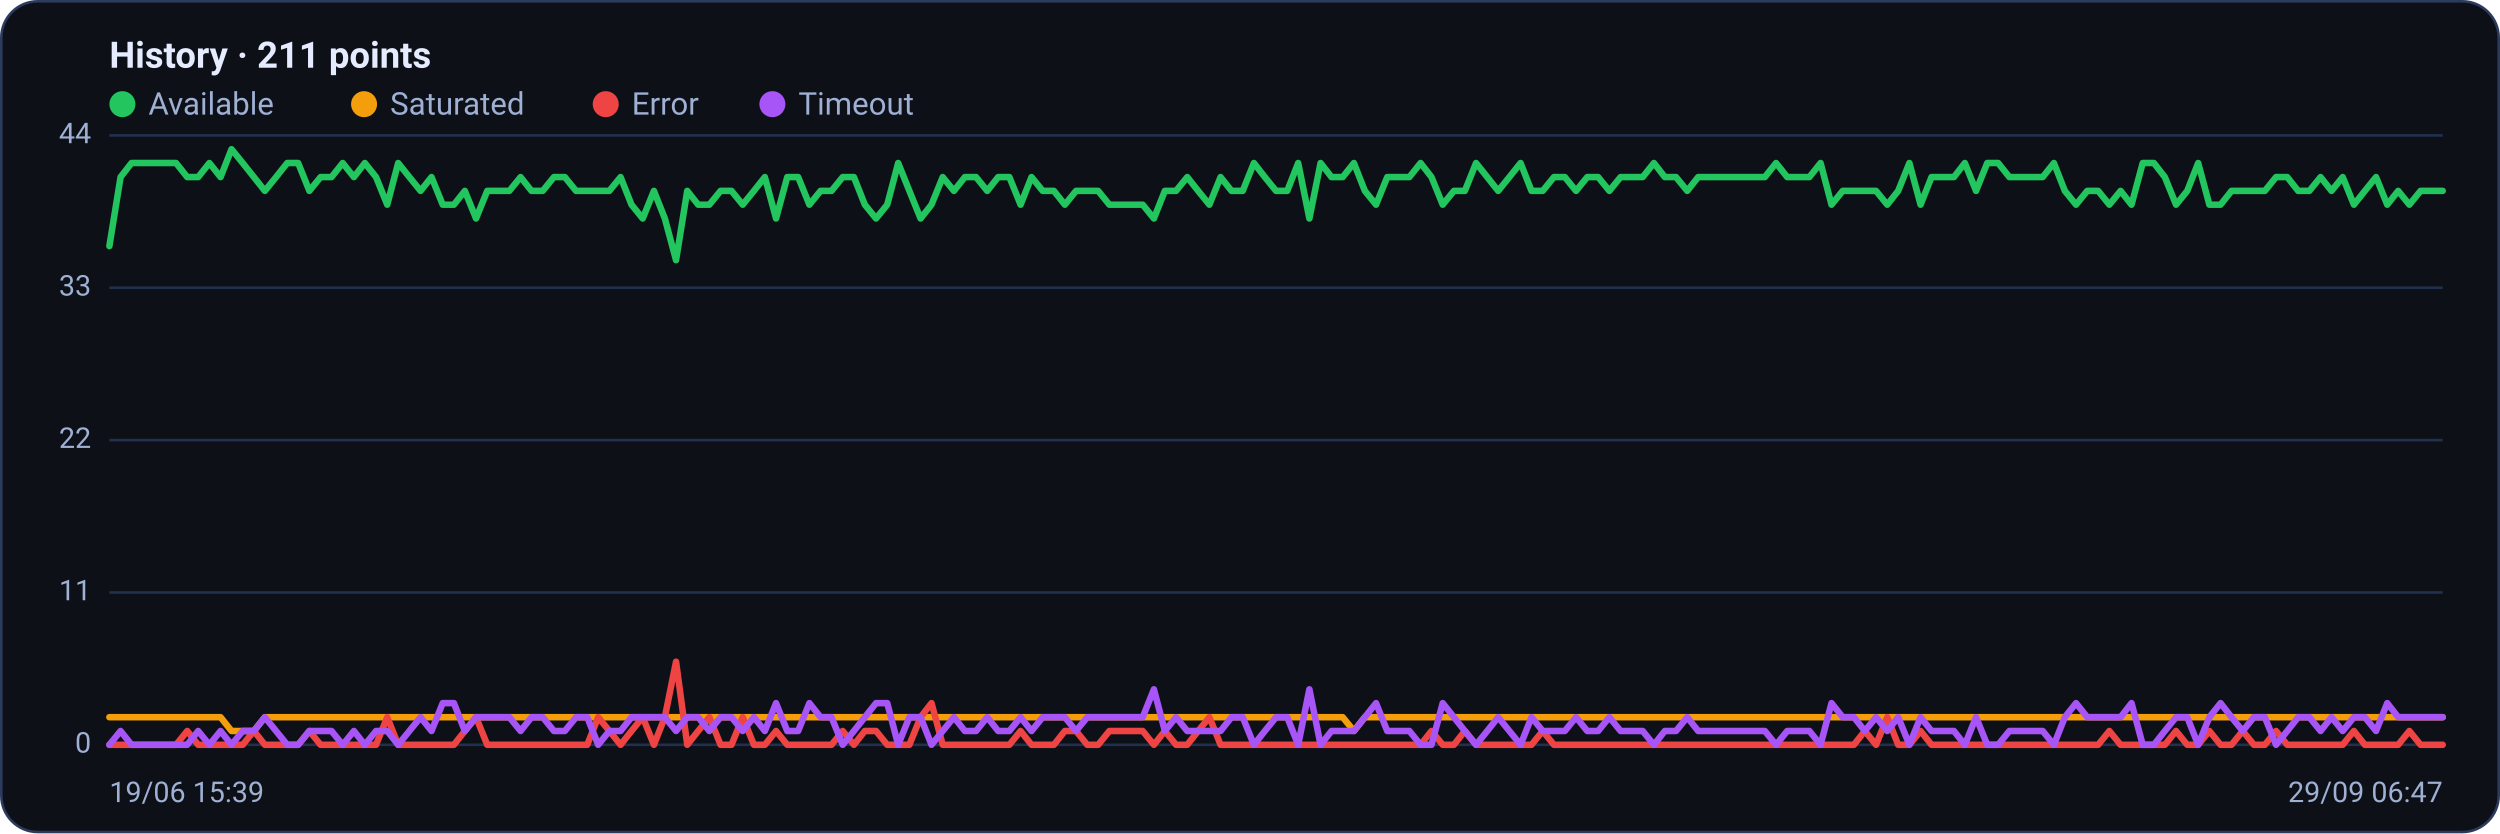
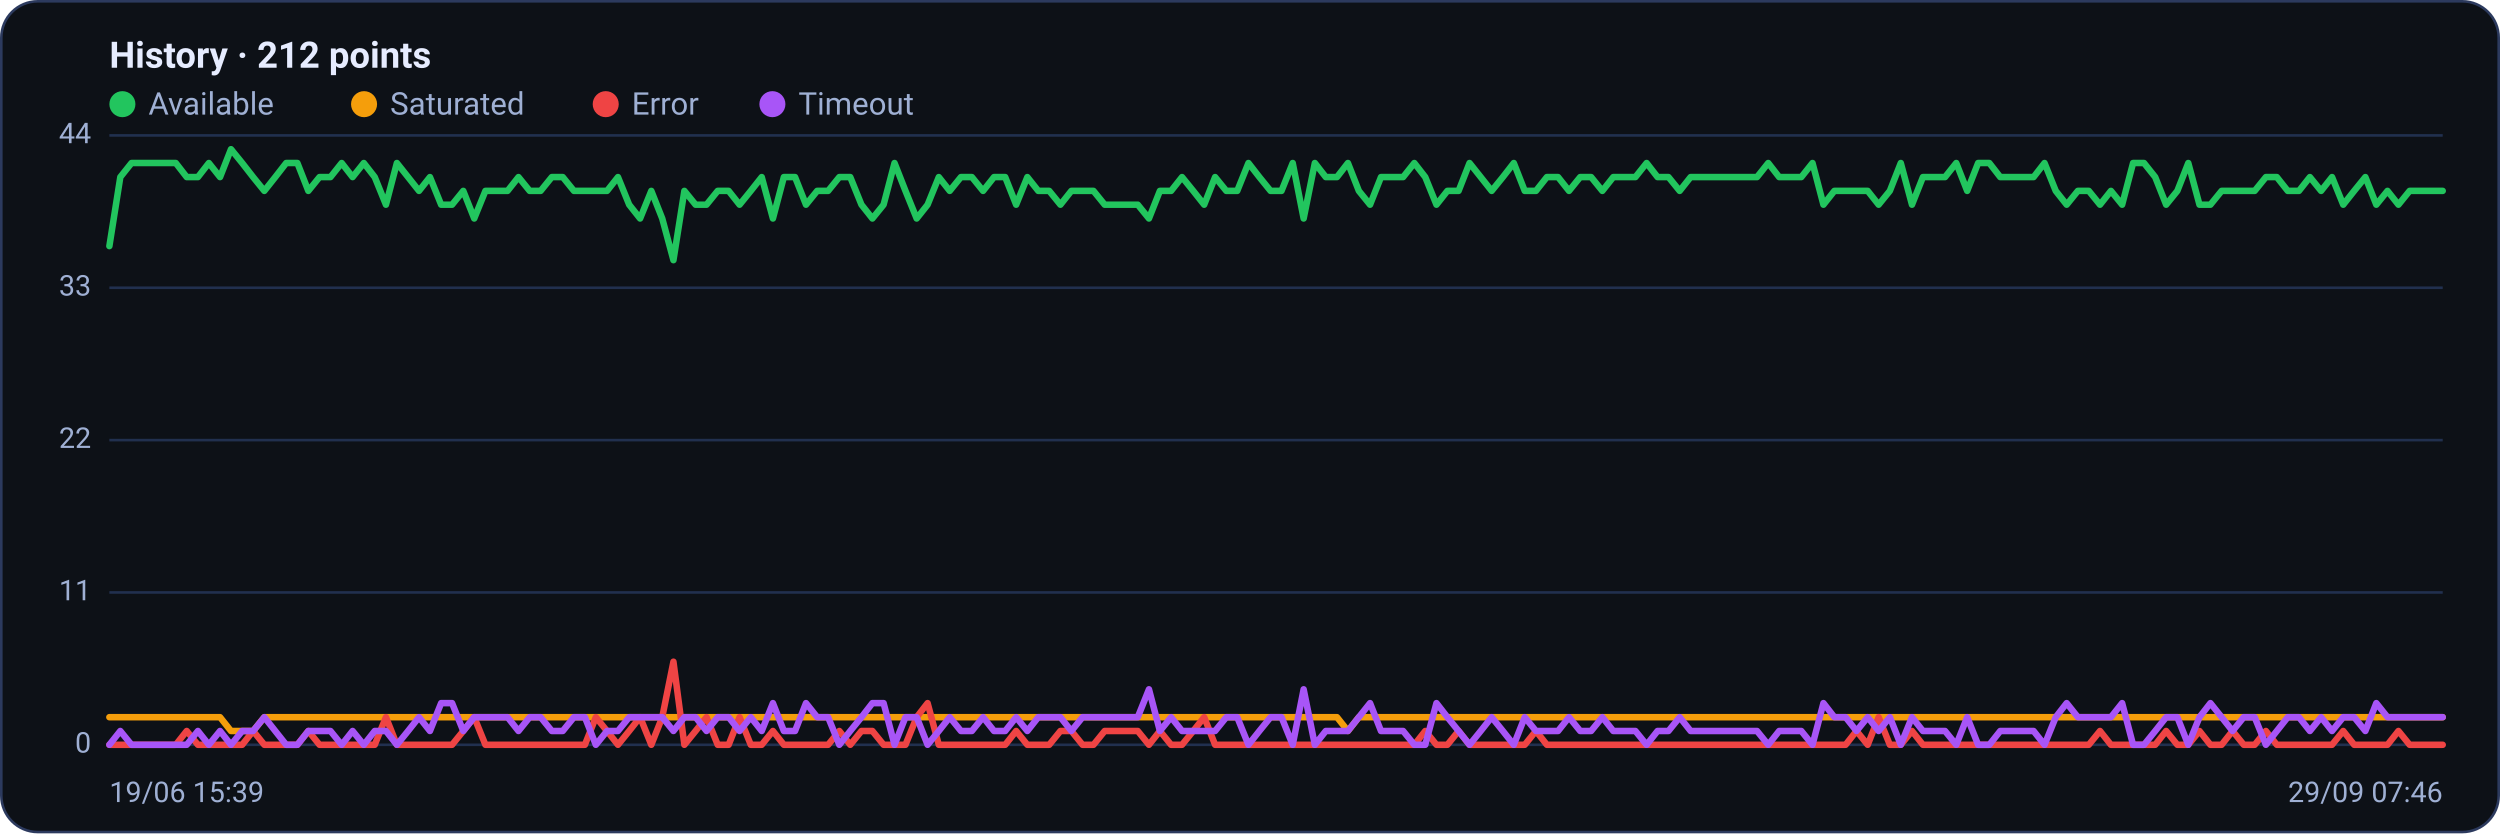
<svg xmlns="http://www.w3.org/2000/svg" viewBox="0 0 960 320" width="960" height="320" font-family="Segoe UI, system-ui, -apple-system, Roboto, Helvetica, Arial, sans-serif" role="img" aria-label="Availability history per region">
  <rect x="0.5" y="0.5" width="959" height="319" rx="14" fill="#0d1117" stroke="#2c3a5e" />
-   <text x="42" y="26" font-size="14" font-weight="600" fill="#e6ecff">History · 211 points</text>
+   <text x="42" y="26" font-size="14" font-weight="600" fill="#e6ecff">History · 212 points</text>
  <circle cx="47" cy="40" r="5" fill="#22c55e" />
  <text x="57" y="44" font-size="12" fill="#9fb0d4">Available</text>
  <circle cx="139.8" cy="40" r="5" fill="#f59e0b" />
  <text x="149.8" y="44" font-size="12" fill="#9fb0d4">Saturated</text>
  <circle cx="232.6" cy="40" r="5" fill="#ef4444" />
  <text x="242.6" y="44" font-size="12" fill="#9fb0d4">Error</text>
  <circle cx="296.6" cy="40" r="5" fill="#a855f7" />
  <text x="306.6" y="44" font-size="12" fill="#9fb0d4">Timeout</text>
  <line x1="42" y1="286.0" x2="938" y2="286.0" stroke="#21304f" stroke-width="1" />
  <text x="35" y="289.0" text-anchor="end" font-size="11" fill="#9fb0d4">0</text>
  <line x1="42" y1="227.5" x2="938" y2="227.5" stroke="#21304f" stroke-width="1" />
  <text x="35" y="230.5" text-anchor="end" font-size="11" fill="#9fb0d4">11</text>
  <line x1="42" y1="169.0" x2="938" y2="169.0" stroke="#21304f" stroke-width="1" />
  <text x="35" y="172.0" text-anchor="end" font-size="11" fill="#9fb0d4">22</text>
  <line x1="42" y1="110.5" x2="938" y2="110.5" stroke="#21304f" stroke-width="1" />
  <text x="35" y="113.5" text-anchor="end" font-size="11" fill="#9fb0d4">33</text>
  <line x1="42" y1="52.0" x2="938" y2="52.0" stroke="#21304f" stroke-width="1" />
  <text x="35" y="55.0" text-anchor="end" font-size="11" fill="#9fb0d4">44</text>
-   <polyline fill="none" stroke="#22c55e" stroke-width="2.5" stroke-linejoin="round" stroke-linecap="round" points="42.0,94.5 46.3,68.0 50.5,62.6 54.8,62.6 59.1,62.6 63.3,62.6 67.6,62.6 71.9,68.0 76.1,68.0 80.4,62.6 84.7,68.0 88.9,57.3 93.2,62.6 97.5,68.0 101.7,73.3 106.0,68.0 110.3,62.6 114.5,62.6 118.8,73.3 123.1,68.0 127.3,68.0 131.6,62.6 135.9,68.0 140.1,62.6 144.4,68.0 148.7,78.6 152.9,62.6 157.2,68.0 161.5,73.3 165.7,68.0 170.0,78.6 174.3,78.6 178.5,73.3 182.8,83.9 187.1,73.3 191.3,73.3 195.6,73.3 199.9,68.0 204.1,73.3 208.4,73.3 212.7,68.0 216.9,68.0 221.2,73.3 225.5,73.3 229.7,73.3 234.0,73.3 238.3,68.0 242.5,78.6 246.8,83.9 251.1,73.3 255.3,83.9 259.6,99.9 263.9,73.3 268.1,78.6 272.4,78.6 276.7,73.3 280.9,73.3 285.2,78.6 289.5,73.3 293.7,68.0 298.0,83.9 302.3,68.0 306.5,68.0 310.8,78.6 315.1,73.3 319.3,73.3 323.6,68.0 327.9,68.0 332.1,78.6 336.4,83.9 340.7,78.6 344.9,62.6 349.2,73.3 353.5,83.9 357.7,78.6 362.0,68.0 366.3,73.3 370.5,68.0 374.8,68.0 379.1,73.3 383.3,68.0 387.6,68.0 391.9,78.6 396.1,68.0 400.4,73.3 404.7,73.3 408.9,78.6 413.2,73.3 417.5,73.3 421.7,73.3 426.0,78.6 430.3,78.6 434.5,78.6 438.8,78.6 443.1,83.9 447.3,73.3 451.6,73.3 455.9,68.0 460.1,73.3 464.4,78.6 468.7,68.0 472.9,73.3 477.2,73.3 481.5,62.6 485.7,68.0 490.0,73.3 494.3,73.3 498.5,62.6 502.8,83.9 507.1,62.6 511.3,68.0 515.6,68.0 519.9,62.6 524.1,73.3 528.4,78.6 532.7,68.0 536.9,68.0 541.2,68.0 545.5,62.6 549.7,68.0 554.0,78.6 558.3,73.3 562.5,73.3 566.8,62.6 571.1,68.0 575.3,73.3 579.6,68.0 583.9,62.6 588.1,73.3 592.4,73.3 596.7,68.0 600.9,68.0 605.2,73.3 609.5,68.0 613.7,68.0 618.0,73.3 622.3,68.0 626.5,68.0 630.8,68.0 635.1,62.6 639.3,68.0 643.6,68.0 647.9,73.3 652.1,68.0 656.4,68.0 660.7,68.0 664.9,68.0 669.2,68.0 673.5,68.0 677.7,68.0 682.0,62.6 686.3,68.0 690.5,68.0 694.8,68.0 699.1,62.6 703.3,78.6 707.6,73.3 711.9,73.3 716.1,73.3 720.4,73.3 724.7,78.6 728.9,73.3 733.2,62.6 737.5,78.6 741.7,68.0 746.0,68.0 750.3,68.0 754.5,62.6 758.8,73.3 763.1,62.6 767.3,62.6 771.6,68.0 775.9,68.0 780.1,68.0 784.4,68.0 788.7,62.6 792.9,73.3 797.2,78.6 801.5,73.3 805.7,73.3 810.0,78.6 814.3,73.3 818.5,78.6 822.8,62.6 827.1,62.6 831.3,68.0 835.6,78.6 839.9,73.3 844.1,62.6 848.4,78.6 852.7,78.6 856.9,73.3 861.2,73.3 865.5,73.3 869.7,73.3 874.0,68.0 878.3,68.0 882.5,73.3 886.8,73.3 891.1,68.0 895.3,73.3 899.6,68.0 903.9,78.6 908.1,73.3 912.4,68.0 916.7,78.6 920.9,73.3 925.2,78.6 929.5,73.3 933.7,73.3 938.0,73.3" />
-   <polyline fill="none" stroke="#f59e0b" stroke-width="2.5" stroke-linejoin="round" stroke-linecap="round" points="42.0,275.4 46.3,275.4 50.5,275.4 54.8,275.4 59.1,275.4 63.3,275.4 67.6,275.4 71.9,275.4 76.1,275.4 80.4,275.4 84.7,275.4 88.9,280.7 93.2,280.7 97.5,280.7 101.7,275.4 106.0,275.4 110.3,275.4 114.5,275.4 118.8,275.4 123.1,275.4 127.3,275.4 131.6,275.4 135.9,275.4 140.1,275.4 144.4,275.4 148.7,275.4 152.9,275.4 157.2,275.4 161.5,275.4 165.7,275.4 170.0,275.4 174.3,275.4 178.5,275.4 182.8,275.4 187.1,275.4 191.3,275.4 195.6,275.4 199.9,275.4 204.1,275.4 208.4,275.4 212.7,275.4 216.9,275.4 221.2,275.4 225.5,275.4 229.7,275.4 234.0,275.4 238.3,275.4 242.5,275.4 246.8,275.4 251.1,275.4 255.3,275.4 259.6,275.4 263.9,275.4 268.1,275.4 272.4,275.4 276.7,275.4 280.9,275.4 285.2,275.4 289.5,275.4 293.7,275.4 298.0,275.4 302.3,275.4 306.5,275.4 310.8,275.4 315.1,275.4 319.3,275.4 323.6,275.4 327.9,275.4 332.1,275.4 336.4,275.4 340.7,275.4 344.9,275.4 349.2,275.4 353.5,275.4 357.7,275.4 362.0,275.4 366.3,275.4 370.5,275.4 374.8,275.4 379.1,275.4 383.3,275.4 387.6,275.4 391.9,275.4 396.1,275.4 400.4,275.4 404.7,275.4 408.9,275.4 413.2,275.4 417.5,275.4 421.7,275.4 426.0,275.4 430.3,275.4 434.5,275.4 438.8,275.4 443.1,275.4 447.3,275.4 451.6,275.4 455.9,275.4 460.1,275.4 464.4,275.4 468.7,275.4 472.9,275.4 477.2,275.4 481.5,275.4 485.7,275.4 490.0,275.4 494.3,275.4 498.5,275.4 502.8,275.4 507.1,275.4 511.3,275.4 515.6,275.4 519.9,280.7 524.1,275.4 528.4,275.4 532.7,275.4 536.9,275.4 541.2,275.4 545.5,275.4 549.7,275.4 554.0,275.4 558.3,275.4 562.5,275.4 566.8,275.4 571.1,275.4 575.3,275.4 579.6,275.4 583.9,275.4 588.1,275.4 592.4,275.4 596.7,275.4 600.9,275.4 605.2,275.4 609.5,275.4 613.7,275.4 618.0,275.4 622.3,275.4 626.5,275.4 630.8,275.4 635.1,275.4 639.3,275.4 643.6,275.4 647.9,275.4 652.1,275.4 656.4,275.4 660.7,275.4 664.9,275.4 669.2,275.4 673.5,275.4 677.7,275.4 682.0,275.4 686.3,275.4 690.5,275.4 694.8,275.4 699.1,275.4 703.3,275.4 707.6,275.4 711.9,275.4 716.1,275.4 720.4,275.4 724.7,275.4 728.9,275.4 733.2,275.4 737.5,275.4 741.7,275.4 746.0,275.4 750.3,275.4 754.5,275.4 758.8,275.4 763.1,275.4 767.3,275.4 771.6,275.4 775.9,275.4 780.1,275.4 784.4,275.4 788.7,275.4 792.9,275.4 797.2,275.4 801.5,275.4 805.7,275.4 810.0,275.4 814.3,275.4 818.5,275.4 822.8,275.4 827.1,275.4 831.3,275.4 835.6,275.4 839.9,275.4 844.1,275.4 848.4,275.4 852.7,275.4 856.9,275.4 861.2,275.4 865.5,275.4 869.7,275.4 874.0,275.4 878.3,275.4 882.5,275.4 886.8,275.4 891.1,275.4 895.3,275.4 899.6,275.4 903.9,275.4 908.1,275.4 912.4,275.4 916.7,275.4 920.9,275.4 925.2,275.4 929.5,275.4 933.7,275.4 938.0,275.4" />
-   <polyline fill="none" stroke="#ef4444" stroke-width="2.5" stroke-linejoin="round" stroke-linecap="round" points="42.0,286.0 46.3,286.0 50.5,286.0 54.8,286.0 59.1,286.0 63.3,286.0 67.6,286.0 71.9,280.7 76.1,286.0 80.4,286.0 84.7,286.0 88.9,286.0 93.2,286.0 97.5,280.7 101.7,286.0 106.0,286.0 110.3,286.0 114.5,286.0 118.8,280.7 123.1,286.0 127.3,286.0 131.6,286.0 135.9,286.0 140.1,286.0 144.4,286.0 148.7,275.4 152.9,286.0 157.2,286.0 161.5,286.0 165.7,286.0 170.0,286.0 174.3,286.0 178.5,280.7 182.8,275.4 187.1,286.0 191.3,286.0 195.6,286.0 199.9,286.0 204.1,286.0 208.4,286.0 212.7,286.0 216.9,286.0 221.2,286.0 225.5,286.0 229.7,275.4 234.0,280.7 238.3,286.0 242.5,280.7 246.8,275.4 251.1,286.0 255.3,275.4 259.6,254.1 263.9,286.0 268.1,280.7 272.4,275.4 276.7,286.0 280.9,286.0 285.2,275.4 289.5,286.0 293.7,286.0 298.0,280.7 302.3,286.0 306.5,286.0 310.8,286.0 315.1,286.0 319.3,286.0 323.6,280.7 327.9,286.0 332.1,280.7 336.4,280.7 340.7,286.0 344.9,286.0 349.2,286.0 353.5,275.4 357.7,270.0 362.0,286.0 366.3,286.0 370.5,286.0 374.8,286.0 379.1,286.0 383.3,286.0 387.6,286.0 391.9,280.7 396.1,286.0 400.4,286.0 404.7,286.0 408.9,280.7 413.2,280.7 417.5,286.0 421.7,286.0 426.0,280.7 430.3,280.7 434.5,280.7 438.8,280.7 443.1,286.0 447.3,280.7 451.6,286.0 455.9,286.0 460.1,280.7 464.4,275.4 468.7,286.0 472.9,286.0 477.2,286.0 481.5,286.0 485.7,286.0 490.0,286.0 494.3,286.0 498.5,286.0 502.8,286.0 507.1,286.0 511.3,286.0 515.6,286.0 519.9,286.0 524.1,286.0 528.4,286.0 532.7,286.0 536.9,286.0 541.2,286.0 545.5,286.0 549.7,280.7 554.0,286.0 558.3,286.0 562.5,280.7 566.8,286.0 571.1,286.0 575.3,286.0 579.6,286.0 583.9,286.0 588.1,286.0 592.4,280.7 596.7,286.0 600.9,286.0 605.2,286.0 609.5,286.0 613.7,286.0 618.0,286.0 622.3,286.0 626.5,286.0 630.8,286.0 635.1,286.0 639.3,286.0 643.6,286.0 647.9,286.0 652.1,286.0 656.4,286.0 660.7,286.0 664.9,286.0 669.2,286.0 673.5,286.0 677.7,286.0 682.0,286.0 686.3,286.0 690.5,286.0 694.8,286.0 699.1,286.0 703.3,286.0 707.6,286.0 711.9,286.0 716.1,280.7 720.4,286.0 724.7,275.4 728.9,286.0 733.2,286.0 737.5,280.7 741.7,286.0 746.0,286.0 750.3,286.0 754.5,286.0 758.8,286.0 763.1,286.0 767.3,286.0 771.6,286.0 775.9,286.0 780.1,286.0 784.4,286.0 788.7,286.0 792.9,286.0 797.2,286.0 801.5,286.0 805.7,286.0 810.0,280.7 814.3,286.0 818.5,286.0 822.8,286.0 827.1,286.0 831.3,286.0 835.6,280.7 839.9,286.0 844.1,286.0 848.4,280.7 852.7,286.0 856.9,286.0 861.2,280.7 865.5,286.0 869.7,286.0 874.0,280.7 878.3,286.0 882.5,286.0 886.8,286.0 891.1,286.0 895.3,286.0 899.6,286.0 903.9,280.7 908.1,286.0 912.4,286.0 916.7,286.0 920.9,286.0 925.2,280.7 929.5,286.0 933.7,286.0 938.0,286.0" />
-   <polyline fill="none" stroke="#a855f7" stroke-width="2.5" stroke-linejoin="round" stroke-linecap="round" points="42.0,286.0 46.3,280.7 50.5,286.0 54.8,286.0 59.1,286.0 63.3,286.0 67.6,286.0 71.9,286.0 76.1,280.7 80.4,286.0 84.7,280.7 88.9,286.0 93.2,280.7 97.5,280.7 101.7,275.4 106.0,280.7 110.3,286.0 114.5,286.0 118.8,280.7 123.1,280.7 127.3,280.7 131.6,286.0 135.9,280.7 140.1,286.0 144.4,280.7 148.7,280.7 152.9,286.0 157.2,280.7 161.5,275.4 165.7,280.7 170.0,270.0 174.3,270.0 178.5,280.7 182.8,275.4 187.1,275.4 191.3,275.4 195.6,275.4 199.9,280.7 204.1,275.4 208.4,275.4 212.7,280.7 216.9,280.7 221.2,275.4 225.5,275.4 229.7,286.0 234.0,280.7 238.3,280.7 242.5,275.4 246.8,275.4 251.1,275.4 255.3,275.4 259.6,280.7 263.9,275.4 268.1,275.4 272.4,280.7 276.7,275.4 280.9,275.4 285.2,280.7 289.5,275.4 293.7,280.7 298.0,270.0 302.3,280.7 306.5,280.7 310.8,270.0 315.1,275.4 319.3,275.4 323.6,286.0 327.9,280.7 332.1,275.4 336.4,270.0 340.7,270.0 344.9,286.0 349.2,275.4 353.5,275.4 357.7,286.0 362.0,280.7 366.3,275.4 370.5,280.7 374.8,280.7 379.1,275.4 383.3,280.7 387.6,280.7 391.9,275.4 396.1,280.7 400.4,275.4 404.7,275.4 408.9,275.4 413.2,280.7 417.5,275.4 421.7,275.4 426.0,275.4 430.3,275.4 434.5,275.4 438.8,275.4 443.1,264.7 447.3,280.7 451.6,275.4 455.9,280.7 460.1,280.7 464.4,280.7 468.7,280.7 472.9,275.4 477.2,275.4 481.5,286.0 485.7,280.7 490.0,275.4 494.3,275.4 498.5,286.0 502.8,264.7 507.1,286.0 511.3,280.7 515.6,280.7 519.9,280.7 524.1,275.4 528.4,270.0 532.7,280.7 536.9,280.7 541.2,280.7 545.5,286.0 549.7,286.0 554.0,270.0 558.3,275.4 562.5,280.7 566.8,286.0 571.1,280.7 575.3,275.4 579.6,280.7 583.9,286.0 588.1,275.4 592.4,280.7 596.7,280.7 600.9,280.7 605.2,275.4 609.5,280.7 613.7,280.7 618.0,275.4 622.3,280.7 626.5,280.7 630.8,280.7 635.1,286.0 639.3,280.7 643.6,280.7 647.9,275.4 652.1,280.7 656.4,280.7 660.7,280.7 664.9,280.7 669.2,280.7 673.5,280.7 677.7,280.7 682.0,286.0 686.3,280.7 690.5,280.7 694.8,280.7 699.1,286.0 703.3,270.0 707.6,275.4 711.9,275.4 716.1,280.7 720.4,275.4 724.7,280.7 728.9,275.4 733.2,286.0 737.5,275.4 741.7,280.7 746.0,280.7 750.3,280.7 754.5,286.0 758.8,275.4 763.1,286.0 767.3,286.0 771.6,280.7 775.9,280.7 780.1,280.7 784.4,280.7 788.7,286.0 792.9,275.4 797.2,270.0 801.5,275.4 805.7,275.4 810.0,275.4 814.3,275.4 818.5,270.0 822.8,286.0 827.1,286.0 831.3,280.7 835.6,275.4 839.9,275.4 844.1,286.0 848.4,275.4 852.7,270.0 856.9,275.4 861.2,280.7 865.5,275.4 869.7,275.4 874.0,286.0 878.3,280.7 882.5,275.4 886.8,275.4 891.1,280.7 895.3,275.4 899.6,280.7 903.9,275.4 908.1,275.4 912.4,280.7 916.7,270.0 920.9,275.4 925.2,275.4 929.5,275.4 933.7,275.4 938.0,275.4" />
+   <polyline fill="none" stroke="#22c55e" stroke-width="2.5" stroke-linejoin="round" stroke-linecap="round" points="42.0,94.5 46.2,68.0 50.5,62.6 54.7,62.6 59.0,62.6 63.2,62.6 67.5,62.6 71.7,68.0 76.0,68.0 80.2,62.6 84.5,68.0 88.7,57.3 93.0,62.6 97.2,68.0 101.5,73.3 105.7,68.0 109.9,62.6 114.2,62.6 118.4,73.3 122.7,68.0 126.9,68.0 131.2,62.6 135.4,68.0 139.7,62.6 143.9,68.0 148.2,78.6 152.4,62.6 156.7,68.0 160.9,73.3 165.1,68.0 169.4,78.6 173.6,78.6 177.9,73.3 182.1,83.9 186.4,73.3 190.6,73.3 194.9,73.3 199.1,68.0 203.4,73.3 207.6,73.3 211.9,68.0 216.1,68.0 220.4,73.3 224.6,73.3 228.8,73.3 233.1,73.3 237.3,68.0 241.6,78.6 245.8,83.9 250.1,73.3 254.3,83.9 258.6,99.9 262.8,73.3 267.1,78.6 271.3,78.6 275.6,73.3 279.8,73.3 284.0,78.6 288.3,73.3 292.5,68.0 296.8,83.9 301.0,68.0 305.3,68.0 309.5,78.6 313.8,73.3 318.0,73.3 322.3,68.0 326.5,68.0 330.8,78.6 335.0,83.9 339.3,78.6 343.5,62.6 347.7,73.3 352.0,83.9 356.2,78.6 360.5,68.0 364.7,73.3 369.0,68.0 373.2,68.0 377.5,73.3 381.7,68.0 386.0,68.0 390.2,78.6 394.5,68.0 398.7,73.3 402.9,73.3 407.2,78.6 411.4,73.3 415.7,73.3 419.9,73.3 424.2,78.6 428.4,78.6 432.7,78.6 436.9,78.6 441.2,83.9 445.4,73.3 449.7,73.3 453.9,68.0 458.2,73.3 462.4,78.6 466.6,68.0 470.9,73.3 475.1,73.3 479.4,62.6 483.6,68.0 487.9,73.3 492.1,73.3 496.4,62.6 500.6,83.9 504.9,62.6 509.1,68.0 513.4,68.0 517.6,62.6 521.8,73.3 526.1,78.6 530.3,68.0 534.6,68.0 538.8,68.0 543.1,62.6 547.3,68.0 551.6,78.6 555.8,73.3 560.1,73.3 564.3,62.6 568.6,68.0 572.8,73.3 577.1,68.0 581.3,62.6 585.5,73.3 589.8,73.3 594.0,68.0 598.3,68.0 602.5,73.3 606.8,68.0 611.0,68.0 615.3,73.3 619.5,68.0 623.8,68.0 628.0,68.0 632.3,62.6 636.5,68.0 640.7,68.0 645.0,73.3 649.2,68.0 653.5,68.0 657.7,68.0 662.0,68.0 666.2,68.0 670.5,68.0 674.7,68.0 679.0,62.6 683.2,68.0 687.5,68.0 691.7,68.0 696.0,62.6 700.2,78.6 704.4,73.3 708.7,73.3 712.9,73.3 717.2,73.3 721.4,78.6 725.7,73.3 729.9,62.6 734.2,78.6 738.4,68.0 742.7,68.0 746.9,68.0 751.2,62.6 755.4,73.3 759.6,62.6 763.9,62.6 768.1,68.0 772.4,68.0 776.6,68.0 780.9,68.0 785.1,62.6 789.4,73.3 793.6,78.6 797.9,73.3 802.1,73.3 806.4,78.6 810.6,73.3 814.9,78.6 819.1,62.6 823.3,62.6 827.6,68.0 831.8,78.6 836.1,73.3 840.3,62.6 844.6,78.6 848.8,78.6 853.1,73.3 857.3,73.3 861.6,73.3 865.8,73.3 870.1,68.0 874.3,68.0 878.5,73.3 882.8,73.3 887.0,68.0 891.3,73.3 895.5,68.0 899.8,78.6 904.0,73.3 908.3,68.0 912.5,78.6 916.8,73.3 921.0,78.6 925.3,73.3 929.5,73.3 933.8,73.3 938.0,73.3" />
+   <polyline fill="none" stroke="#f59e0b" stroke-width="2.5" stroke-linejoin="round" stroke-linecap="round" points="42.0,275.4 46.2,275.4 50.5,275.4 54.7,275.4 59.0,275.4 63.2,275.4 67.5,275.4 71.7,275.4 76.0,275.4 80.2,275.4 84.5,275.4 88.7,280.7 93.0,280.7 97.2,280.7 101.5,275.4 105.7,275.4 109.9,275.4 114.2,275.4 118.4,275.4 122.7,275.4 126.9,275.4 131.2,275.4 135.4,275.4 139.7,275.4 143.9,275.4 148.2,275.4 152.4,275.4 156.7,275.4 160.9,275.4 165.1,275.4 169.4,275.4 173.6,275.4 177.9,275.4 182.1,275.4 186.4,275.4 190.6,275.4 194.9,275.4 199.1,275.4 203.4,275.4 207.6,275.4 211.9,275.4 216.1,275.4 220.4,275.4 224.6,275.4 228.8,275.4 233.1,275.4 237.3,275.4 241.6,275.4 245.8,275.4 250.1,275.4 254.3,275.4 258.6,275.4 262.8,275.4 267.1,275.4 271.3,275.4 275.6,275.4 279.8,275.4 284.0,275.4 288.3,275.4 292.5,275.4 296.8,275.4 301.0,275.4 305.3,275.4 309.5,275.4 313.8,275.4 318.0,275.4 322.3,275.4 326.5,275.4 330.8,275.4 335.0,275.4 339.3,275.4 343.5,275.4 347.7,275.4 352.0,275.4 356.2,275.4 360.5,275.4 364.7,275.4 369.0,275.4 373.2,275.4 377.5,275.4 381.7,275.4 386.0,275.4 390.2,275.4 394.5,275.4 398.7,275.4 402.9,275.4 407.2,275.4 411.4,275.4 415.7,275.4 419.9,275.4 424.2,275.4 428.4,275.4 432.7,275.4 436.9,275.4 441.2,275.4 445.4,275.4 449.7,275.4 453.9,275.4 458.2,275.4 462.4,275.4 466.6,275.4 470.9,275.4 475.1,275.4 479.4,275.4 483.6,275.4 487.9,275.4 492.1,275.4 496.4,275.4 500.6,275.4 504.9,275.4 509.1,275.4 513.4,275.4 517.6,280.7 521.8,275.4 526.1,275.4 530.3,275.4 534.6,275.4 538.8,275.4 543.1,275.4 547.3,275.4 551.6,275.4 555.8,275.4 560.1,275.4 564.3,275.4 568.6,275.4 572.8,275.4 577.1,275.4 581.3,275.4 585.5,275.4 589.8,275.4 594.0,275.4 598.3,275.4 602.5,275.4 606.8,275.4 611.0,275.4 615.3,275.4 619.5,275.4 623.8,275.4 628.0,275.4 632.3,275.4 636.5,275.4 640.7,275.4 645.0,275.4 649.2,275.4 653.5,275.4 657.7,275.4 662.0,275.4 666.2,275.4 670.5,275.4 674.7,275.4 679.0,275.4 683.2,275.4 687.5,275.4 691.7,275.4 696.0,275.4 700.2,275.4 704.4,275.4 708.7,275.4 712.9,275.4 717.2,275.4 721.4,275.4 725.7,275.4 729.9,275.4 734.2,275.4 738.4,275.4 742.7,275.4 746.9,275.4 751.2,275.4 755.4,275.4 759.6,275.4 763.9,275.4 768.1,275.4 772.4,275.4 776.6,275.4 780.9,275.4 785.1,275.4 789.4,275.4 793.6,275.4 797.9,275.4 802.1,275.4 806.4,275.4 810.6,275.4 814.9,275.4 819.1,275.4 823.3,275.4 827.6,275.4 831.8,275.4 836.1,275.4 840.3,275.4 844.6,275.4 848.8,275.4 853.1,275.4 857.3,275.4 861.6,275.4 865.8,275.4 870.1,275.4 874.3,275.4 878.5,275.4 882.8,275.4 887.0,275.4 891.3,275.4 895.5,275.4 899.8,275.4 904.0,275.4 908.3,275.4 912.5,275.4 916.8,275.4 921.0,275.4 925.3,275.4 929.5,275.4 933.8,275.4 938.0,275.4" />
+   <polyline fill="none" stroke="#ef4444" stroke-width="2.5" stroke-linejoin="round" stroke-linecap="round" points="42.0,286.0 46.2,286.0 50.5,286.0 54.7,286.0 59.0,286.0 63.2,286.0 67.5,286.0 71.7,280.7 76.0,286.0 80.2,286.0 84.5,286.0 88.7,286.0 93.0,286.0 97.2,280.7 101.5,286.0 105.7,286.0 109.9,286.0 114.2,286.0 118.4,280.7 122.7,286.0 126.9,286.0 131.2,286.0 135.4,286.0 139.7,286.0 143.9,286.0 148.2,275.4 152.4,286.0 156.7,286.0 160.9,286.0 165.1,286.0 169.4,286.0 173.6,286.0 177.9,280.7 182.1,275.4 186.4,286.0 190.6,286.0 194.9,286.0 199.1,286.0 203.4,286.0 207.6,286.0 211.9,286.0 216.1,286.0 220.4,286.0 224.6,286.0 228.8,275.4 233.1,280.7 237.3,286.0 241.6,280.7 245.8,275.4 250.1,286.0 254.3,275.4 258.6,254.1 262.8,286.0 267.1,280.7 271.3,275.4 275.6,286.0 279.8,286.0 284.0,275.4 288.3,286.0 292.5,286.0 296.8,280.7 301.0,286.0 305.3,286.0 309.5,286.0 313.8,286.0 318.0,286.0 322.3,280.7 326.5,286.0 330.8,280.7 335.0,280.7 339.3,286.0 343.5,286.0 347.7,286.0 352.0,275.4 356.2,270.0 360.5,286.0 364.7,286.0 369.0,286.0 373.2,286.0 377.5,286.0 381.7,286.0 386.0,286.0 390.2,280.7 394.5,286.0 398.7,286.0 402.9,286.0 407.2,280.7 411.4,280.7 415.7,286.0 419.9,286.0 424.2,280.7 428.4,280.7 432.7,280.7 436.9,280.7 441.2,286.0 445.4,280.7 449.7,286.0 453.9,286.0 458.2,280.7 462.4,275.4 466.6,286.0 470.9,286.0 475.1,286.0 479.4,286.0 483.6,286.0 487.9,286.0 492.1,286.0 496.4,286.0 500.6,286.0 504.9,286.0 509.1,286.0 513.4,286.0 517.6,286.0 521.8,286.0 526.1,286.0 530.3,286.0 534.6,286.0 538.8,286.0 543.1,286.0 547.3,280.7 551.6,286.0 555.8,286.0 560.1,280.7 564.3,286.0 568.6,286.0 572.8,286.0 577.1,286.0 581.3,286.0 585.5,286.0 589.8,280.7 594.0,286.0 598.3,286.0 602.5,286.0 606.8,286.0 611.0,286.0 615.3,286.0 619.5,286.0 623.8,286.0 628.0,286.0 632.3,286.0 636.5,286.0 640.7,286.0 645.0,286.0 649.2,286.0 653.5,286.0 657.7,286.0 662.0,286.0 666.2,286.0 670.5,286.0 674.7,286.0 679.0,286.0 683.2,286.0 687.5,286.0 691.7,286.0 696.0,286.0 700.2,286.0 704.4,286.0 708.7,286.0 712.9,280.7 717.2,286.0 721.4,275.4 725.7,286.0 729.9,286.0 734.2,280.7 738.4,286.0 742.7,286.0 746.9,286.0 751.2,286.0 755.4,286.0 759.6,286.0 763.9,286.0 768.1,286.0 772.4,286.0 776.6,286.0 780.9,286.0 785.1,286.0 789.4,286.0 793.6,286.0 797.9,286.0 802.1,286.0 806.4,280.7 810.6,286.0 814.9,286.0 819.1,286.0 823.3,286.0 827.6,286.0 831.8,280.7 836.1,286.0 840.3,286.0 844.6,280.7 848.8,286.0 853.1,286.0 857.3,280.7 861.6,286.0 865.8,286.0 870.1,280.7 874.3,286.0 878.5,286.0 882.8,286.0 887.0,286.0 891.3,286.0 895.5,286.0 899.8,280.7 904.0,286.0 908.3,286.0 912.5,286.0 916.8,286.0 921.0,280.7 925.3,286.0 929.5,286.0 933.8,286.0 938.0,286.0" />
+   <polyline fill="none" stroke="#a855f7" stroke-width="2.5" stroke-linejoin="round" stroke-linecap="round" points="42.0,286.0 46.2,280.7 50.5,286.0 54.7,286.0 59.0,286.0 63.2,286.0 67.5,286.0 71.7,286.0 76.0,280.7 80.2,286.0 84.5,280.7 88.7,286.0 93.0,280.7 97.2,280.7 101.5,275.4 105.7,280.7 109.9,286.0 114.2,286.0 118.4,280.7 122.7,280.7 126.9,280.7 131.2,286.0 135.4,280.7 139.7,286.0 143.9,280.7 148.2,280.7 152.4,286.0 156.7,280.7 160.9,275.4 165.1,280.7 169.4,270.0 173.6,270.0 177.9,280.7 182.1,275.4 186.4,275.4 190.6,275.4 194.9,275.4 199.1,280.7 203.4,275.4 207.6,275.4 211.9,280.7 216.1,280.7 220.4,275.4 224.6,275.4 228.8,286.0 233.1,280.7 237.3,280.7 241.6,275.4 245.8,275.4 250.1,275.4 254.3,275.4 258.6,280.7 262.8,275.4 267.1,275.4 271.3,280.7 275.6,275.4 279.8,275.4 284.0,280.7 288.3,275.4 292.5,280.7 296.8,270.0 301.0,280.7 305.3,280.7 309.5,270.0 313.8,275.4 318.0,275.4 322.3,286.0 326.5,280.7 330.8,275.4 335.0,270.0 339.3,270.0 343.5,286.0 347.7,275.4 352.0,275.4 356.2,286.0 360.5,280.7 364.7,275.4 369.0,280.7 373.2,280.7 377.5,275.4 381.7,280.7 386.0,280.7 390.2,275.4 394.5,280.7 398.7,275.4 402.9,275.4 407.2,275.4 411.4,280.7 415.7,275.4 419.9,275.4 424.2,275.4 428.4,275.4 432.7,275.4 436.9,275.4 441.2,264.7 445.4,280.7 449.7,275.4 453.9,280.7 458.2,280.7 462.4,280.7 466.6,280.7 470.9,275.4 475.1,275.4 479.4,286.0 483.6,280.7 487.9,275.4 492.1,275.4 496.4,286.0 500.6,264.7 504.9,286.0 509.1,280.7 513.4,280.7 517.6,280.7 521.8,275.4 526.1,270.0 530.3,280.7 534.6,280.7 538.8,280.7 543.1,286.0 547.3,286.0 551.6,270.0 555.8,275.4 560.1,280.7 564.3,286.0 568.6,280.7 572.8,275.4 577.1,280.7 581.3,286.0 585.5,275.4 589.8,280.7 594.0,280.7 598.3,280.7 602.5,275.4 606.8,280.7 611.0,280.7 615.3,275.4 619.5,280.7 623.8,280.7 628.0,280.7 632.3,286.0 636.5,280.7 640.7,280.7 645.0,275.4 649.2,280.7 653.5,280.7 657.7,280.7 662.0,280.7 666.2,280.7 670.5,280.7 674.7,280.7 679.0,286.0 683.2,280.7 687.5,280.7 691.7,280.7 696.0,286.0 700.2,270.0 704.4,275.4 708.7,275.4 712.9,280.7 717.2,275.4 721.4,280.7 725.7,275.4 729.9,286.0 734.2,275.4 738.4,280.7 742.7,280.7 746.9,280.7 751.2,286.0 755.4,275.4 759.6,286.0 763.9,286.0 768.1,280.7 772.4,280.7 776.6,280.7 780.9,280.7 785.1,286.0 789.4,275.4 793.6,270.0 797.9,275.4 802.1,275.4 806.4,275.4 810.6,275.4 814.9,270.0 819.1,286.0 823.3,286.0 827.6,280.7 831.8,275.4 836.1,275.4 840.3,286.0 844.6,275.4 848.8,270.0 853.1,275.4 857.3,280.7 861.6,275.4 865.8,275.4 870.1,286.0 874.3,280.7 878.5,275.4 882.8,275.4 887.0,280.7 891.3,275.4 895.5,280.7 899.8,275.4 904.0,275.4 908.3,280.7 912.5,270.0 916.8,275.4 921.0,275.4 925.3,275.4 929.5,275.4 933.8,275.4 938.0,275.4" />
  <text x="42" y="308" font-size="11" fill="#9fb0d4">19/06 15:39</text>
-   <text x="938" y="308" text-anchor="end" font-size="11" fill="#9fb0d4">29/09 06:47</text>
+   <text x="938" y="308" text-anchor="end" font-size="11" fill="#9fb0d4">29/09 07:46</text>
</svg>
